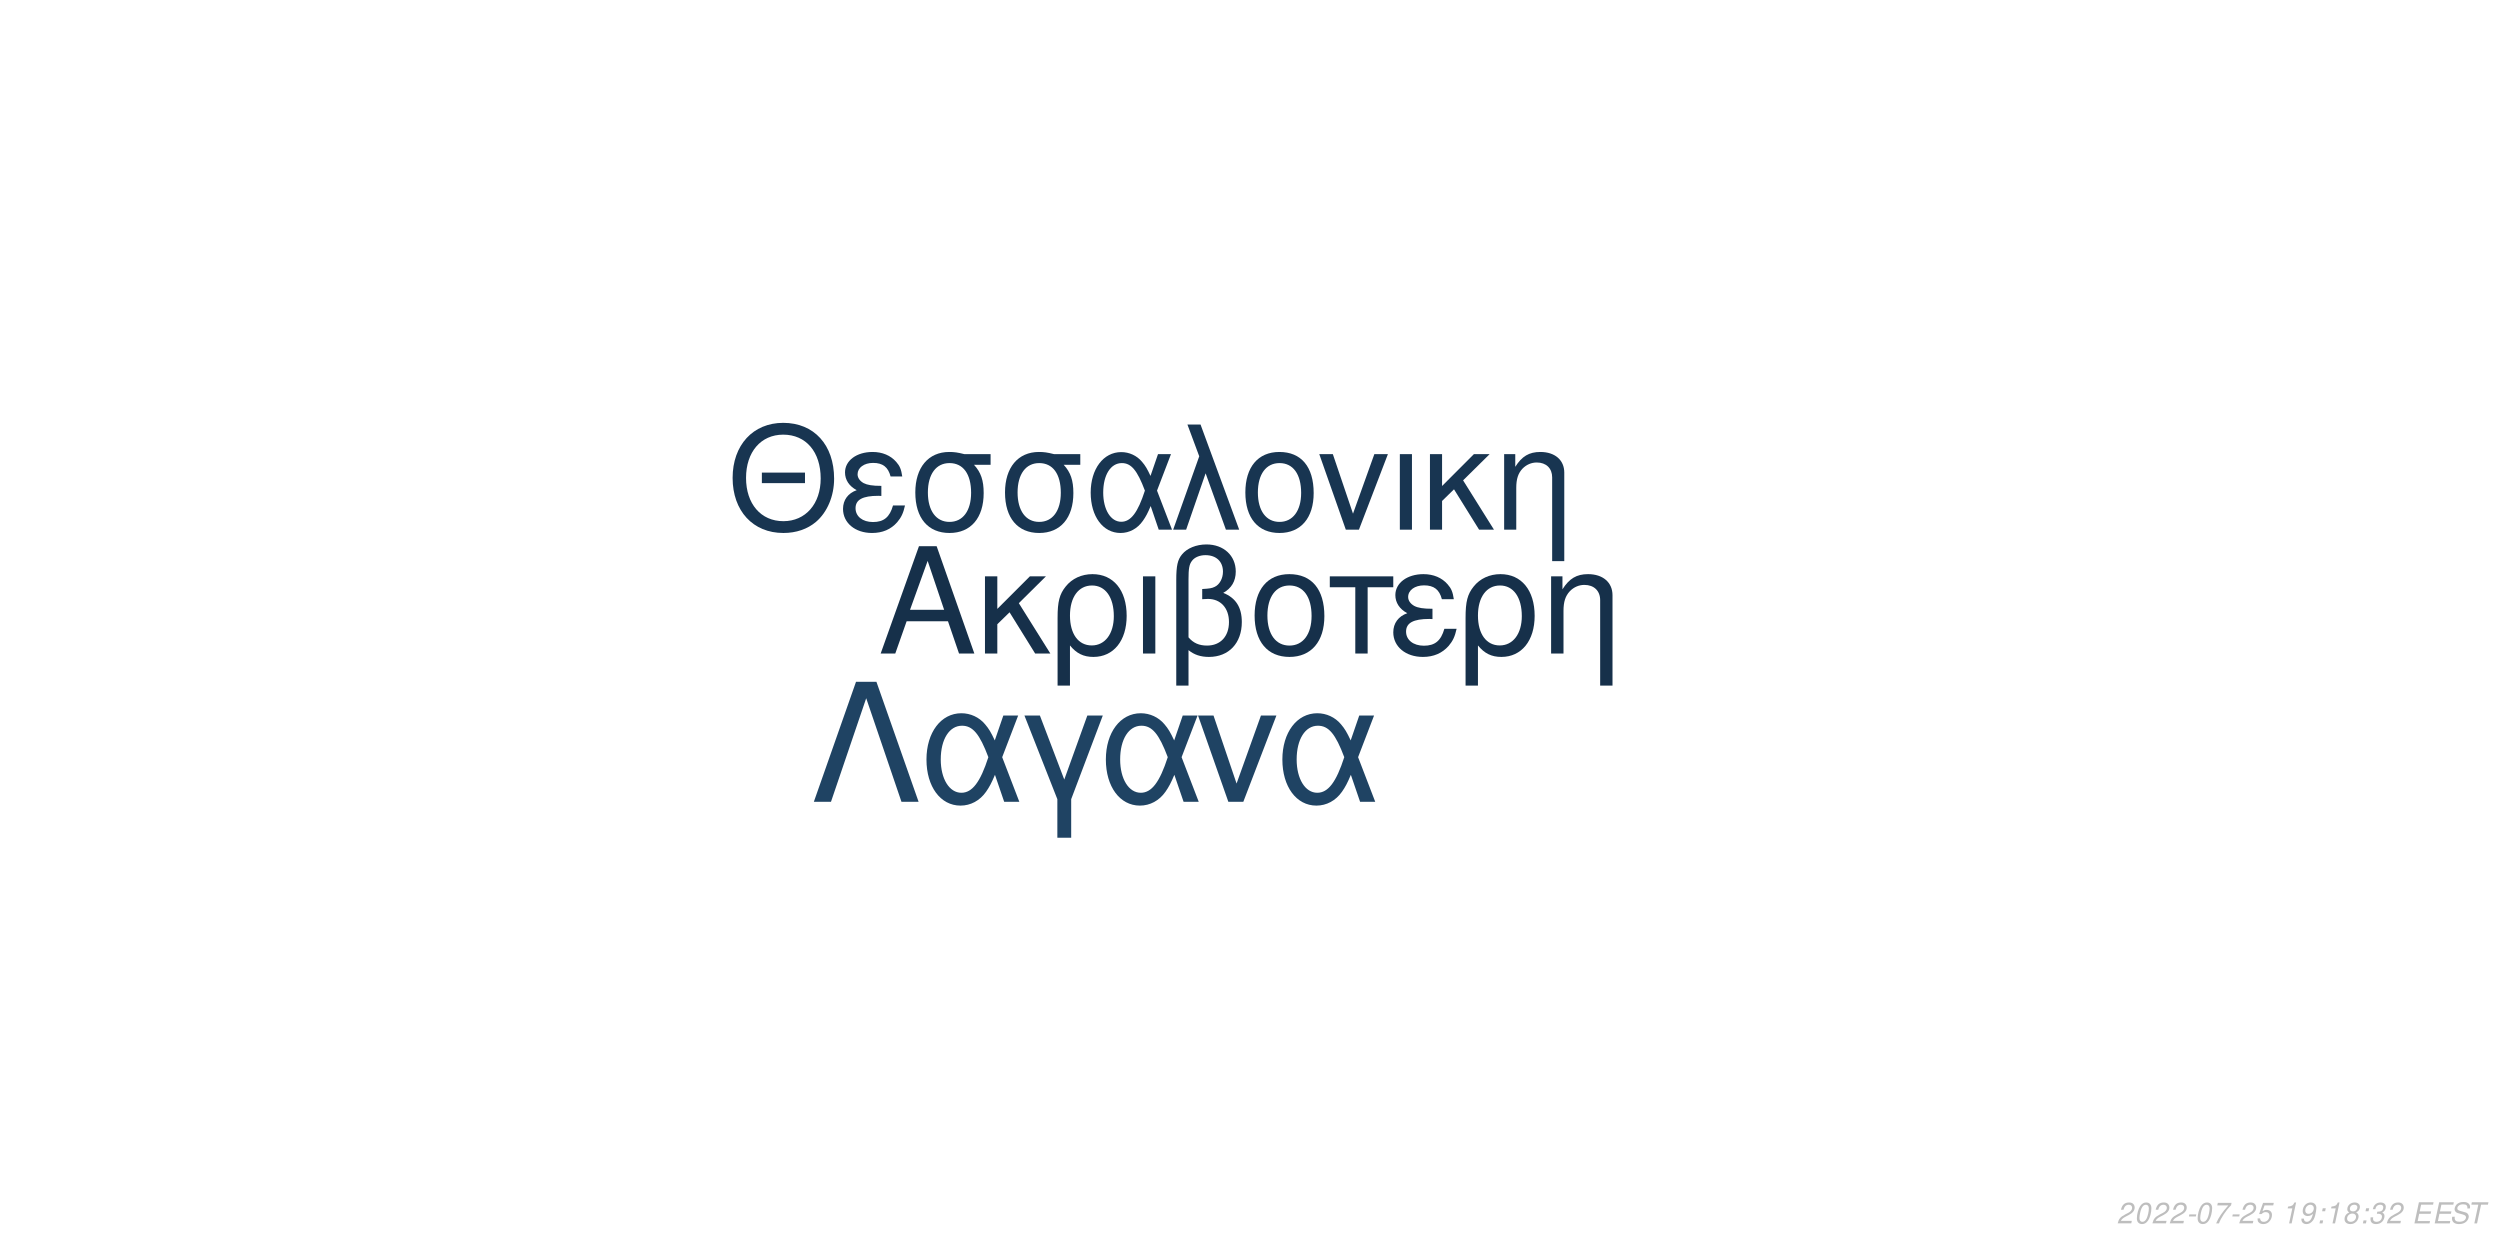
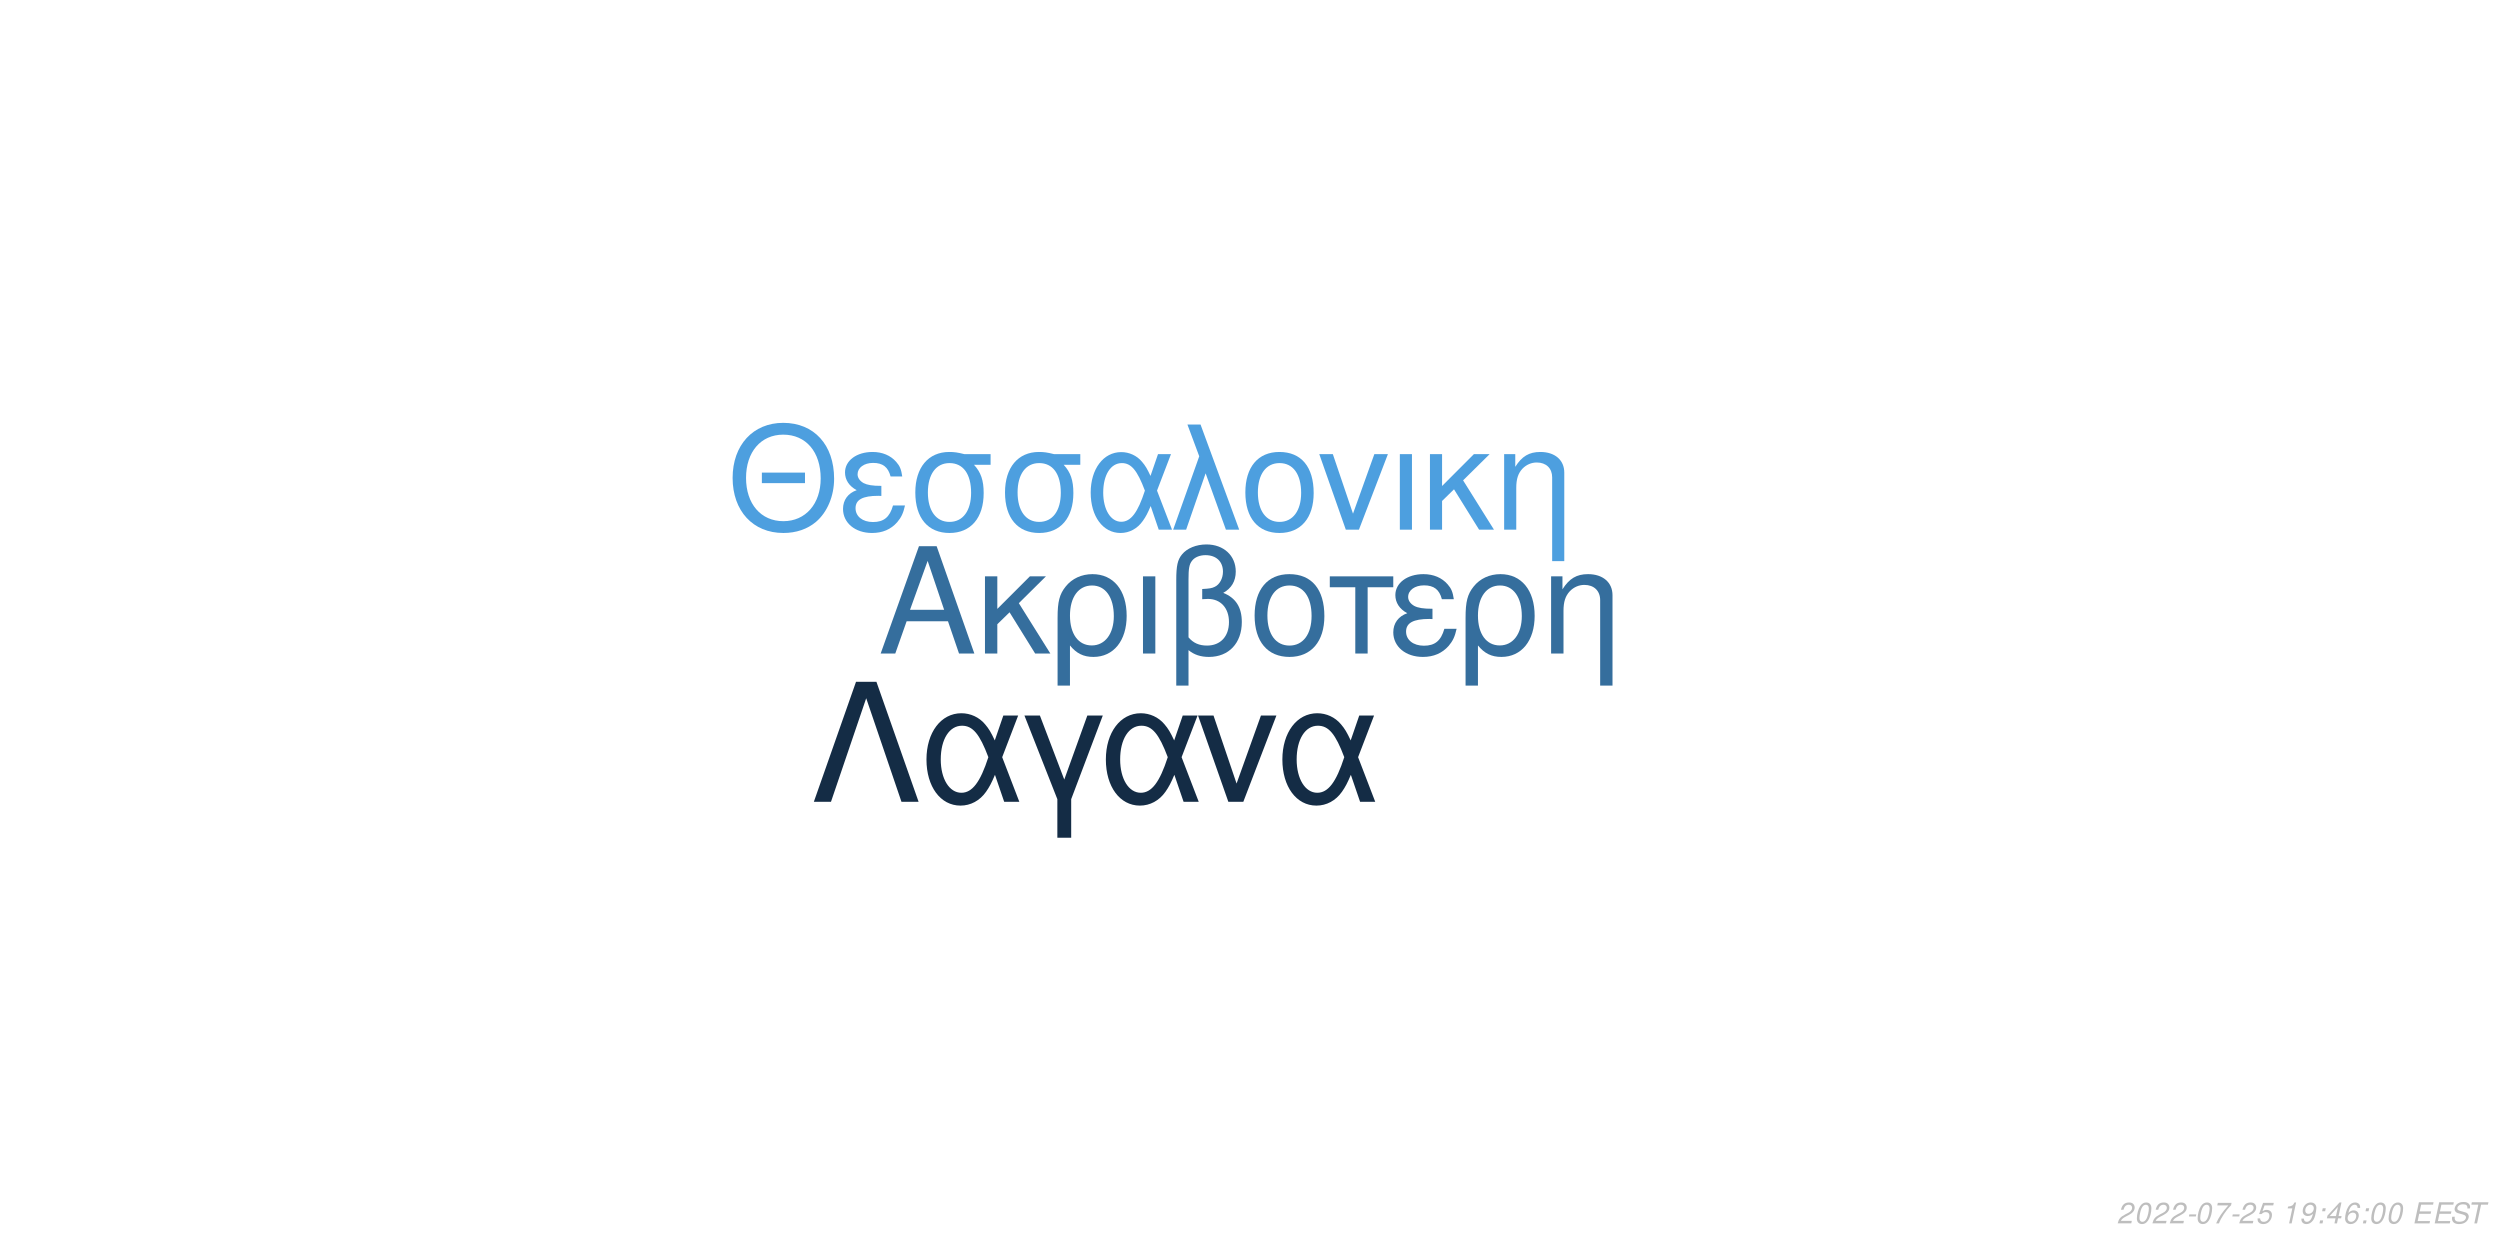
<svg xmlns="http://www.w3.org/2000/svg" xmlns:xlink="http://www.w3.org/1999/xlink" width="864pt" height="432pt" viewBox="0 0 864 432" version="1.1">
  <defs>
    <g>
      <symbol overflow="visible" id="glyph0-0">
        <path style="stroke:none;" d="" />
      </symbol>
      <symbol overflow="visible" id="glyph0-1">
        <path style="stroke:none;" d="M 24.125 -11.141 L 27.938 0 L 33.234 0 L 20.203 -37.094 L 14.094 -37.094 L 0.859 0 L 5.906 0 L 9.828 -11.141 Z M 22.797 -15.109 L 11 -15.109 L 17.094 -32.016 Z M 22.797 -15.109 " />
      </symbol>
      <symbol overflow="visible" id="glyph0-2">
        <path style="stroke:none;" d="M 7.172 -15.422 L 7.172 -26.672 L 2.906 -26.672 L 2.906 0 L 7.172 0 L 7.172 -10.125 L 11.406 -14.25 L 20.25 0 L 25.5 0 L 14.609 -17.406 L 23.969 -26.672 L 18.422 -26.672 Z M 7.172 -15.422 " />
      </symbol>
      <symbol overflow="visible" id="glyph0-3">
        <path style="stroke:none;" d="M 3 11.094 L 7.281 11.094 L 7.281 -2.797 C 9.516 -0.047 11.953 1.172 15.375 1.172 C 22.344 1.172 26.875 -4.422 26.875 -13.031 C 26.875 -21.891 22.297 -27.438 15.062 -27.438 C 11.297 -27.438 7.984 -25.906 5.797 -23.156 C 3.672 -20.516 3 -17.969 3 -12.359 Z M 14.906 -23.516 C 19.547 -23.516 22.438 -19.438 22.438 -12.922 C 22.438 -6.812 19.391 -2.797 14.812 -2.797 C 10.172 -2.797 7.281 -6.766 7.281 -13.125 C 7.281 -19.484 10.234 -23.516 14.906 -23.516 Z M 14.906 -23.516 " />
      </symbol>
      <symbol overflow="visible" id="glyph0-4">
        <path style="stroke:none;" d="M 3.516 0 L 7.781 0 L 7.781 -26.672 L 3.516 -26.672 Z M 3.516 0 " />
      </symbol>
      <symbol overflow="visible" id="glyph0-5">
        <path style="stroke:none;" d="M 4.016 11.094 L 8.25 11.094 L 8.25 -1.172 C 10.172 0.406 12.422 1.172 15.312 1.172 C 22.188 1.172 26.672 -3.609 26.672 -10.891 C 26.672 -15.984 24.578 -19.234 20.25 -20.969 C 23.109 -22.547 24.578 -25.031 24.578 -28.344 C 24.578 -33.844 20.406 -37.703 14.453 -37.703 C 10.938 -37.703 7.734 -36.391 6 -34.25 C 4.484 -32.422 4.016 -30.328 4.016 -25.391 Z M 8.25 -25.656 C 8.25 -29.359 8.5 -30.844 9.469 -32.062 C 10.375 -33.281 12.156 -34 14.094 -34 C 17.812 -34 20.156 -31.812 20.156 -28.297 C 20.156 -25.953 18.984 -23.812 17.297 -23.047 C 16.281 -22.547 15.469 -22.438 12.984 -22.297 L 12.984 -18.781 C 13.734 -18.828 14.344 -18.875 14.969 -18.875 C 19.344 -18.875 22.234 -15.719 22.234 -10.891 C 22.234 -5.906 19.281 -2.75 14.656 -2.75 C 11.953 -2.75 9.922 -3.609 8.25 -5.594 Z M 8.25 -25.656 " />
      </symbol>
      <symbol overflow="visible" id="glyph0-6">
        <path style="stroke:none;" d="M 14.094 -27.438 C 6.562 -27.438 2.094 -22.094 2.094 -13.125 C 2.094 -4.125 6.562 1.172 14.141 1.172 C 21.672 1.172 26.203 -4.172 26.203 -12.922 C 26.203 -22.188 21.828 -27.438 14.094 -27.438 Z M 14.141 -23.516 C 18.938 -23.516 21.781 -19.594 21.781 -12.984 C 21.781 -6.672 18.828 -2.75 14.141 -2.75 C 9.422 -2.75 6.516 -6.672 6.516 -13.125 C 6.516 -19.594 9.422 -23.516 14.141 -23.516 Z M 14.141 -23.516 " />
      </symbol>
      <symbol overflow="visible" id="glyph0-7">
        <path style="stroke:none;" d="M 7.891 0 L 12.156 0 L 12.156 -22.906 L 21.016 -22.906 L 21.016 -26.672 L -0.922 -26.672 L -0.922 -22.906 L 7.891 -22.906 Z M 7.891 0 " />
      </symbol>
      <symbol overflow="visible" id="glyph0-8">
        <path style="stroke:none;" d="M 14.562 -15.469 C 11.344 -15.469 9.562 -15.781 8.297 -16.438 C 6.922 -17.203 6.156 -18.328 6.156 -19.547 C 6.156 -21.891 8.453 -23.562 11.656 -23.562 C 15.062 -23.562 16.953 -22.094 17.812 -18.781 L 21.938 -18.781 C 21.578 -21.266 21.062 -22.5 19.797 -23.922 C 17.812 -26.203 14.906 -27.438 11.453 -27.438 C 5.797 -27.438 1.734 -24.375 1.734 -20.203 C 1.734 -17.609 3.156 -15.375 5.859 -13.938 C 2.797 -12.875 1.016 -10.484 1.016 -7.328 C 1.016 -2.391 5.297 1.172 11.25 1.172 C 14.969 1.172 17.906 -0.109 20.156 -2.641 C 21.578 -4.328 22.297 -5.797 22.906 -8.547 L 18.672 -8.547 C 17.5 -4.422 15.422 -2.703 11.609 -2.703 C 7.938 -2.703 5.438 -4.688 5.438 -7.578 C 5.438 -10.578 7.938 -11.953 13.484 -11.953 C 13.641 -11.953 14.094 -11.953 14.562 -11.906 Z M 14.562 -15.469 " />
      </symbol>
      <symbol overflow="visible" id="glyph0-9">
        <path style="stroke:none;" d="M 3.562 -26.672 L 3.562 0 L 7.844 0 L 7.844 -14.703 C 7.844 -17.906 8.5 -19.891 10.031 -21.531 C 11.406 -22.953 13.188 -23.719 15.062 -23.719 C 18.375 -23.719 20.516 -21.672 20.516 -18.469 L 20.516 11.094 L 24.781 11.094 L 24.781 -20.156 C 24.781 -24.578 21.469 -27.438 16.328 -27.438 C 12.359 -27.438 9.828 -25.906 7.484 -22.188 L 7.484 -26.672 Z M 3.562 -26.672 " />
      </symbol>
      <symbol overflow="visible" id="glyph1-0">
        <path style="stroke:none;" d="" />
      </symbol>
      <symbol overflow="visible" id="glyph1-1">
        <path style="stroke:none;" d="M 26.859 -19.734 L 11.953 -19.734 L 11.953 -16.094 L 26.859 -16.094 Z M 19.328 -36.922 C 8.922 -36.922 1.844 -29.25 1.844 -17.891 C 1.844 -6.484 8.875 1.141 19.391 1.141 C 23.812 1.141 27.703 -0.203 30.641 -2.688 C 34.578 -6.031 36.922 -11.656 36.922 -17.594 C 36.922 -29.297 30 -36.922 19.328 -36.922 Z M 19.328 -32.844 C 27.203 -32.844 32.281 -26.906 32.281 -17.688 C 32.281 -8.922 27.062 -2.938 19.391 -2.938 C 11.609 -2.938 6.484 -8.922 6.484 -17.891 C 6.484 -26.859 11.609 -32.844 19.328 -32.844 Z M 19.328 -32.844 " />
      </symbol>
      <symbol overflow="visible" id="glyph1-2">
        <path style="stroke:none;" d="M 14.25 -15.141 C 11.109 -15.141 9.375 -15.453 8.125 -16.094 C 6.781 -16.844 6.031 -17.938 6.031 -19.141 C 6.031 -21.422 8.266 -23.078 11.406 -23.078 C 14.75 -23.078 16.594 -21.625 17.438 -18.391 L 21.469 -18.391 C 21.125 -20.828 20.625 -22.031 19.391 -23.422 C 17.438 -25.656 14.594 -26.859 11.219 -26.859 C 5.688 -26.859 1.688 -23.875 1.688 -19.781 C 1.688 -17.234 3.094 -15.047 5.734 -13.656 C 2.734 -12.609 1 -10.266 1 -7.172 C 1 -2.344 5.188 1.141 11.016 1.141 C 14.656 1.141 17.547 -0.094 19.734 -2.594 C 21.125 -4.234 21.828 -5.688 22.422 -8.375 L 18.281 -8.375 C 17.141 -4.328 15.094 -2.641 11.359 -2.641 C 7.766 -2.641 5.328 -4.578 5.328 -7.422 C 5.328 -10.359 7.766 -11.703 13.203 -11.703 C 13.359 -11.703 13.797 -11.703 14.25 -11.656 Z M 14.25 -15.141 " />
      </symbol>
      <symbol overflow="visible" id="glyph1-3">
        <path style="stroke:none;" d="M 29 -26.109 L 19.938 -26.109 C 17.594 -26.703 16.438 -26.859 14.703 -26.859 C 7.469 -26.859 2.984 -21.469 2.984 -12.859 C 2.984 -4.031 7.375 1.141 14.797 1.141 C 22.172 1.141 26.609 -4.078 26.609 -12.656 C 26.609 -17.047 25.656 -19.828 23.266 -22.422 L 29 -22.422 Z M 14.797 -23.016 C 19.531 -23.016 22.266 -19.234 22.266 -12.75 C 22.266 -6.531 19.438 -2.688 14.797 -2.688 C 10.172 -2.688 7.328 -6.531 7.328 -12.859 C 7.328 -19.188 10.172 -23.016 14.797 -23.016 Z M 14.797 -23.016 " />
      </symbol>
      <symbol overflow="visible" id="glyph1-4">
        <path style="stroke:none;" d="M 29.344 -26.109 L 24.859 -26.109 L 22.266 -18.578 C 21.125 -21.031 20.484 -22.125 19.328 -23.469 C 17.547 -25.609 14.906 -26.812 12.156 -26.812 C 5.984 -26.812 1.594 -20.984 1.594 -12.812 C 1.594 -4.578 5.828 1.141 11.906 1.141 C 14.953 1.141 17.734 -0.344 19.625 -3.047 C 20.672 -4.531 21.281 -5.688 22.328 -8.172 L 25.109 0 L 29.703 0 L 24.516 -13.5 Z M 20.328 -13.5 C 17.891 -5.922 15.453 -2.734 12.156 -2.734 C 8.516 -2.734 5.922 -6.922 5.922 -12.812 C 5.922 -18.938 8.516 -23.016 12.359 -23.016 C 15.594 -23.016 17.688 -20.531 20.328 -13.5 Z M 20.328 -13.5 " />
      </symbol>
      <symbol overflow="visible" id="glyph1-5">
        <path style="stroke:none;" d="M 1.094 0 L 5.578 0 L 12.312 -19.484 L 19.328 0 L 23.922 0 L 10.562 -36.328 L 6.031 -36.328 L 10.109 -25.359 Z M 1.094 0 " />
      </symbol>
      <symbol overflow="visible" id="glyph1-6">
        <path style="stroke:none;" d="M 13.797 -26.859 C 6.422 -26.859 2.047 -21.625 2.047 -12.859 C 2.047 -4.031 6.422 1.141 13.859 1.141 C 21.234 1.141 25.656 -4.078 25.656 -12.656 C 25.656 -21.719 21.375 -26.859 13.797 -26.859 Z M 13.859 -23.016 C 18.531 -23.016 21.328 -19.188 21.328 -12.703 C 21.328 -6.531 18.438 -2.688 13.859 -2.688 C 9.219 -2.688 6.375 -6.531 6.375 -12.859 C 6.375 -19.188 9.219 -23.016 13.859 -23.016 Z M 13.859 -23.016 " />
      </symbol>
      <symbol overflow="visible" id="glyph1-7">
        <path style="stroke:none;" d="M 14.297 0 L 24.312 -26.109 L 19.625 -26.109 L 12.25 -5.531 L 5.281 -26.109 L 0.594 -26.109 L 9.766 0 Z M 14.297 0 " />
      </symbol>
      <symbol overflow="visible" id="glyph1-8">
        <path style="stroke:none;" d="M 3.438 0 L 7.625 0 L 7.625 -26.109 L 3.438 -26.109 Z M 3.438 0 " />
      </symbol>
      <symbol overflow="visible" id="glyph1-9">
        <path style="stroke:none;" d="M 7.031 -15.094 L 7.031 -26.109 L 2.844 -26.109 L 2.844 0 L 7.031 0 L 7.031 -9.922 L 11.156 -13.953 L 19.828 0 L 24.969 0 L 14.297 -17.047 L 23.469 -26.109 L 18.031 -26.109 Z M 7.031 -15.094 " />
      </symbol>
      <symbol overflow="visible" id="glyph1-10">
        <path style="stroke:none;" d="M 3.484 -26.109 L 3.484 0 L 7.672 0 L 7.672 -14.406 C 7.672 -17.547 8.328 -19.484 9.812 -21.078 C 11.156 -22.469 12.906 -23.219 14.75 -23.219 C 17.984 -23.219 20.078 -21.234 20.078 -18.094 L 20.078 10.859 L 24.266 10.859 L 24.266 -19.734 C 24.266 -24.062 21.031 -26.859 16 -26.859 C 12.109 -26.859 9.609 -25.359 7.328 -21.719 L 7.328 -26.109 Z M 3.484 -26.109 " />
      </symbol>
      <symbol overflow="visible" id="glyph2-0">
        <path style="stroke:none;" d="" />
      </symbol>
      <symbol overflow="visible" id="glyph2-1">
        <path style="stroke:none;" d="M 22.531 -41.484 L 15.484 -41.484 L 0.906 0 L 6.828 0 L 19 -35.797 L 31.188 0 L 37.109 0 Z M 22.531 -41.484 " />
      </symbol>
      <symbol overflow="visible" id="glyph2-2">
        <path style="stroke:none;" d="M 33.516 -29.812 L 28.391 -29.812 L 25.438 -21.219 C 24.125 -24.016 23.391 -25.266 22.078 -26.797 C 20.031 -29.25 17.016 -30.609 13.891 -30.609 C 6.828 -30.609 1.828 -23.953 1.828 -14.625 C 1.828 -5.234 6.656 1.312 13.594 1.312 C 17.078 1.312 20.266 -0.391 22.422 -3.469 C 23.609 -5.172 24.297 -6.484 25.5 -9.328 L 28.688 0 L 33.922 0 L 28 -15.422 Z M 23.219 -15.422 C 20.422 -6.766 17.641 -3.125 13.891 -3.125 C 9.734 -3.125 6.766 -7.906 6.766 -14.625 C 6.766 -21.625 9.734 -26.297 14.109 -26.297 C 17.812 -26.297 20.203 -23.453 23.219 -15.422 Z M 23.219 -15.422 " />
      </symbol>
      <symbol overflow="visible" id="glyph2-3">
        <path style="stroke:none;" d="M 12.062 12.406 L 16.844 12.406 L 16.844 -0.906 L 27.766 -29.812 L 22.422 -29.812 L 14.453 -7.688 L 6.031 -29.812 L 0.688 -29.812 L 12.062 -0.906 Z M 12.062 12.406 " />
      </symbol>
      <symbol overflow="visible" id="glyph2-4">
        <path style="stroke:none;" d="M 16.328 0 L 27.766 -29.812 L 22.422 -29.812 L 14 -6.312 L 6.031 -29.812 L 0.688 -29.812 L 11.156 0 Z M 16.328 0 " />
      </symbol>
      <symbol overflow="visible" id="glyph3-0">
        <path style="stroke:none;" d="" />
      </symbol>
      <symbol overflow="visible" id="glyph3-1">
        <path style="stroke:none;" d="M 5.234 -0.875 L 1.469 -0.875 C 1.641 -1.375 2.203 -1.891 3.109 -2.344 L 4.234 -2.938 C 5.562 -3.625 6.219 -4.469 6.219 -5.484 C 6.219 -5.938 6.062 -6.359 5.797 -6.656 C 5.469 -7.047 4.984 -7.234 4.312 -7.234 C 2.766 -7.234 1.891 -6.453 1.484 -4.734 L 2.375 -4.734 C 2.484 -5.188 2.609 -5.484 2.797 -5.75 C 3.094 -6.203 3.609 -6.453 4.188 -6.453 C 4.891 -6.453 5.344 -6.031 5.344 -5.375 C 5.344 -4.703 4.859 -4.094 4.016 -3.656 L 2.984 -3.125 C 1.234 -2.188 0.797 -1.656 0.344 -0.016 L 5.047 -0.016 Z M 5.234 -0.875 " />
      </symbol>
      <symbol overflow="visible" id="glyph3-2">
        <path style="stroke:none;" d="M 4.203 -7.234 C 3.375 -7.234 2.688 -6.812 2.125 -5.984 C 1.484 -5.047 0.984 -3.188 0.984 -1.734 C 0.984 -1.109 1.172 -0.562 1.484 -0.266 C 1.797 0.047 2.281 0.234 2.766 0.234 C 3.625 0.234 4.281 -0.156 4.859 -1.016 C 5.516 -1.953 6 -3.797 6 -5.266 C 6 -6.5 5.328 -7.234 4.203 -7.234 Z M 4.094 -6.453 C 4.734 -6.453 5.125 -5.984 5.125 -5.156 C 5.125 -4.203 4.781 -2.625 4.406 -1.812 C 3.984 -0.938 3.516 -0.547 2.875 -0.547 C 2.25 -0.547 1.875 -1.031 1.875 -1.828 C 1.875 -2.797 2.203 -4.344 2.594 -5.203 C 2.984 -6.047 3.453 -6.453 4.094 -6.453 Z M 4.094 -6.453 " />
      </symbol>
      <symbol overflow="visible" id="glyph3-3">
        <path style="stroke:none;" d="M 3.516 -3.125 L 1.125 -3.125 L 0.969 -2.406 L 3.359 -2.406 Z M 3.516 -3.125 " />
      </symbol>
      <symbol overflow="visible" id="glyph3-4">
        <path style="stroke:none;" d="M 6.703 -7.094 L 1.953 -7.094 L 1.766 -6.219 L 5.594 -6.219 C 3.344 -3.688 2.266 -2.109 1.375 0 L 2.344 0 C 3.031 -1.906 4.828 -4.594 6.547 -6.281 Z M 6.703 -7.094 " />
      </symbol>
      <symbol overflow="visible" id="glyph3-5">
        <path style="stroke:none;" d="M 6.297 -7.094 L 2.594 -7.094 L 1.234 -3.234 L 2.047 -3.234 C 2.656 -3.766 2.938 -3.906 3.531 -3.906 C 4.328 -3.906 4.797 -3.453 4.797 -2.688 C 4.797 -1.438 3.969 -0.547 2.828 -0.547 C 2.031 -0.547 1.609 -0.938 1.578 -1.734 L 0.703 -1.734 L 0.703 -1.516 C 0.703 -0.938 0.844 -0.547 1.188 -0.266 C 1.562 0.062 2.078 0.234 2.703 0.234 C 3.656 0.234 4.391 -0.156 4.984 -0.922 C 5.422 -1.5 5.672 -2.234 5.672 -2.953 C 5.672 -4 4.938 -4.672 3.812 -4.672 C 3.328 -4.672 2.906 -4.547 2.406 -4.234 L 3.109 -6.219 L 6.109 -6.219 Z M 6.297 -7.094 " />
      </symbol>
      <symbol overflow="visible" id="glyph3-6">
        <path style="stroke:none;" d="" />
      </symbol>
      <symbol overflow="visible" id="glyph3-7">
        <path style="stroke:none;" d="M 3.703 -5.188 L 2.594 0 L 3.469 0 L 5.016 -7.234 L 4.438 -7.234 C 3.906 -6.156 3.688 -6.016 2.234 -5.812 L 2.109 -5.188 Z M 3.703 -5.188 " />
      </symbol>
      <symbol overflow="visible" id="glyph3-8">
        <path style="stroke:none;" d="M 0.844 -1.656 C 0.844 -1.547 0.844 -1.438 0.844 -1.375 C 0.844 -0.406 1.531 0.234 2.578 0.234 C 3.203 0.234 3.766 0.016 4.297 -0.438 C 4.938 -1 5.312 -1.656 5.594 -2.719 C 5.844 -3.672 6.016 -4.766 6.016 -5.375 C 6.016 -5.844 5.844 -6.328 5.547 -6.656 C 5.203 -7.031 4.703 -7.234 4.062 -7.234 C 2.516 -7.234 1.297 -5.938 1.297 -4.266 C 1.297 -3.203 1.984 -2.547 3.047 -2.547 C 3.484 -2.547 3.953 -2.672 4.281 -2.891 C 4.406 -2.984 4.547 -3.078 4.828 -3.344 C 4.438 -1.484 3.703 -0.547 2.703 -0.547 C 2.109 -0.547 1.719 -0.938 1.719 -1.547 L 1.719 -1.656 Z M 3.953 -6.453 C 4.625 -6.453 5.141 -5.953 5.141 -5.281 C 5.141 -4.188 4.312 -3.312 3.297 -3.312 C 2.594 -3.312 2.172 -3.734 2.172 -4.453 C 2.172 -5.562 2.984 -6.453 3.953 -6.453 Z M 3.953 -6.453 " />
      </symbol>
      <symbol overflow="visible" id="glyph3-9">
        <path style="stroke:none;" d="M 2.359 -1.031 L 1.312 -1.031 L 1.094 0 L 2.141 0 Z M 3.266 -5.234 L 2.219 -5.234 L 2 -4.203 L 3.047 -4.203 Z M 3.266 -5.234 " />
      </symbol>
      <symbol overflow="visible" id="glyph3-10">
-         <path style="stroke:none;" d="M 4.766 -3.797 C 5.078 -3.969 5.234 -4.078 5.438 -4.234 C 5.812 -4.594 6.062 -5.172 6.062 -5.734 C 6.062 -6.625 5.344 -7.234 4.266 -7.234 C 2.812 -7.234 1.703 -6.219 1.703 -4.875 C 1.703 -4.406 1.875 -4.125 2.359 -3.812 C 1.297 -3.312 0.75 -2.516 0.75 -1.469 C 0.75 -0.438 1.547 0.234 2.812 0.234 C 3.656 0.234 4.359 -0.094 4.938 -0.734 C 5.359 -1.234 5.609 -1.859 5.609 -2.438 C 5.609 -3.047 5.312 -3.516 4.766 -3.797 Z M 4.109 -6.453 C 4.797 -6.453 5.188 -6.125 5.188 -5.578 C 5.188 -5.266 5.062 -4.922 4.859 -4.672 C 4.562 -4.312 4.188 -4.156 3.656 -4.156 C 2.984 -4.156 2.594 -4.453 2.594 -4.984 C 2.594 -5.859 3.203 -6.453 4.109 -6.453 Z M 3.453 -3.406 C 4.234 -3.406 4.734 -2.984 4.734 -2.312 C 4.734 -1.312 3.922 -0.547 2.875 -0.547 C 2.125 -0.547 1.625 -0.969 1.625 -1.625 C 1.625 -2.609 2.438 -3.406 3.453 -3.406 Z M 3.453 -3.406 " />
+         <path style="stroke:none;" d="M 3.625 -1.75 L 3.266 0 L 4.141 0 L 4.516 -1.75 L 5.562 -1.75 L 5.734 -2.531 L 4.688 -2.531 L 5.688 -7.234 L 5.016 -7.234 L 0.844 -2.672 L 0.641 -1.75 Z M 3.797 -2.531 L 1.594 -2.531 L 4.469 -5.703 Z M 3.797 -2.531 " />
      </symbol>
      <symbol overflow="visible" id="glyph3-11">
-         <path style="stroke:none;" d="M 2.922 -3.312 C 3.125 -3.344 3.234 -3.344 3.375 -3.344 C 4.203 -3.344 4.688 -3 4.688 -2.406 C 4.688 -1.312 3.906 -0.547 2.781 -0.547 C 2.047 -0.547 1.594 -0.938 1.594 -1.562 C 1.594 -1.719 1.609 -1.844 1.656 -2.094 L 0.766 -2.094 C 0.734 -1.797 0.719 -1.641 0.719 -1.469 C 0.719 -0.375 1.406 0.234 2.641 0.234 C 3.547 0.234 4.297 -0.078 4.812 -0.656 C 5.266 -1.156 5.562 -1.875 5.562 -2.547 C 5.562 -3.125 5.344 -3.453 4.797 -3.734 C 5.641 -4.234 6.016 -4.844 6.016 -5.734 C 6.016 -6.656 5.312 -7.234 4.203 -7.234 C 3.375 -7.234 2.672 -6.938 2.188 -6.375 C 1.891 -6.031 1.703 -5.641 1.516 -4.906 L 2.391 -4.906 C 2.5 -5.359 2.594 -5.594 2.734 -5.812 C 3.047 -6.234 3.516 -6.453 4.078 -6.453 C 4.734 -6.453 5.141 -6.125 5.141 -5.578 C 5.141 -5.188 5.016 -4.797 4.797 -4.547 C 4.516 -4.234 4 -4.062 3.266 -4.062 L 3.078 -4.062 Z M 2.922 -3.312 " />
+         <path style="stroke:none;" d="M 6.125 -5.344 L 6.141 -5.625 C 6.141 -6.609 5.453 -7.234 4.391 -7.234 C 3.438 -7.234 2.641 -6.719 2.016 -5.703 C 1.422 -4.781 0.938 -2.953 0.938 -1.688 C 0.938 -0.516 1.688 0.234 2.859 0.234 C 3.703 0.234 4.438 -0.156 5 -0.875 C 5.406 -1.422 5.672 -2.156 5.672 -2.766 C 5.672 -3.812 4.969 -4.5 3.906 -4.5 C 3.234 -4.5 2.672 -4.234 2.094 -3.625 C 2.406 -5.375 3.234 -6.453 4.25 -6.453 C 4.703 -6.453 5.062 -6.234 5.172 -5.844 C 5.203 -5.719 5.234 -5.578 5.25 -5.344 Z M 3.656 -3.734 C 4.344 -3.734 4.797 -3.281 4.797 -2.625 C 4.797 -1.469 3.984 -0.547 2.984 -0.547 C 2.297 -0.547 1.812 -1.047 1.812 -1.766 C 1.812 -2.859 2.625 -3.734 3.656 -3.734 Z M 3.656 -3.734 " />
      </symbol>
      <symbol overflow="visible" id="glyph3-12">
        <path style="stroke:none;" d="M 2.547 -3.312 L 6.5 -3.312 L 6.688 -4.141 L 2.719 -4.141 L 3.219 -6.469 L 7.344 -6.469 L 7.516 -7.297 L 2.453 -7.297 L 0.906 0 L 6.125 0 L 6.297 -0.812 L 2.016 -0.812 Z M 2.547 -3.312 " />
      </symbol>
      <symbol overflow="visible" id="glyph3-13">
        <path style="stroke:none;" d="M 7.062 -5.156 C 7.125 -5.438 7.141 -5.562 7.141 -5.703 C 7.141 -6.156 6.938 -6.594 6.594 -6.891 C 6.188 -7.25 5.656 -7.406 4.875 -7.406 C 3.844 -7.406 3.047 -7.125 2.5 -6.562 C 2.094 -6.141 1.781 -5.438 1.781 -4.922 C 1.781 -4.297 2.219 -3.766 2.891 -3.562 L 4.594 -3.094 C 5.406 -2.859 5.734 -2.578 5.734 -2.094 C 5.734 -1.781 5.547 -1.406 5.266 -1.141 C 4.844 -0.766 4.266 -0.578 3.453 -0.578 C 2.328 -0.578 1.812 -0.984 1.812 -1.906 C 1.812 -2.047 1.812 -2.125 1.844 -2.312 L 0.984 -2.312 C 0.906 -2.062 0.891 -1.906 0.891 -1.688 C 0.891 -0.484 1.797 0.234 3.297 0.234 C 4.359 0.234 5.234 -0.062 5.812 -0.609 C 6.344 -1.078 6.688 -1.797 6.688 -2.375 C 6.688 -2.641 6.609 -2.906 6.453 -3.156 C 6.234 -3.5 5.938 -3.703 5.469 -3.828 L 3.75 -4.312 C 2.984 -4.547 2.734 -4.734 2.734 -5.188 C 2.734 -5.547 2.875 -5.844 3.188 -6.109 C 3.547 -6.438 4.031 -6.594 4.703 -6.594 C 5.266 -6.594 5.688 -6.484 5.906 -6.297 C 6.094 -6.125 6.219 -5.797 6.219 -5.516 C 6.219 -5.422 6.203 -5.344 6.188 -5.156 Z M 7.062 -5.156 " />
      </symbol>
      <symbol overflow="visible" id="glyph3-14">
        <path style="stroke:none;" d="M 4.938 -6.469 L 7.312 -6.469 L 7.484 -7.297 L 1.75 -7.297 L 1.578 -6.469 L 3.984 -6.469 L 2.609 0 L 3.547 0 Z M 4.938 -6.469 " />
      </symbol>
    </g>
  </defs>
  <g id="surface1">
    <rect x="0" y="0" width="864" height="432" style="fill:rgb(100%,100%,100%);fill-opacity:1;stroke:none;" />
-     <g style="fill:rgb(8.627%,18.824%,29.02%);fill-opacity:1;">
+     <g style="fill:rgb(20.784%,43.137%,61.569%);fill-opacity:1;">
      <use xlink:href="#glyph0-1" x="303.5" y="225.861" />
      <use xlink:href="#glyph0-2" x="337.5" y="225.861" />
      <use xlink:href="#glyph0-3" x="362.5" y="225.861" />
      <use xlink:href="#glyph0-4" x="391.5" y="225.861" />
      <use xlink:href="#glyph0-5" x="402.5" y="225.861" />
      <use xlink:href="#glyph0-6" x="431.5" y="225.861" />
      <use xlink:href="#glyph0-7" x="460.5" y="225.861" />
      <use xlink:href="#glyph0-8" x="480.5" y="225.861" />
      <use xlink:href="#glyph0-3" x="503.5" y="225.861" />
      <use xlink:href="#glyph0-9" x="532.5" y="225.861" />
    </g>
-     <g style="fill:rgb(9.412%,20.784%,31.765%);fill-opacity:1;">
+     <g style="fill:rgb(30.196%,62.353%,87.451%);fill-opacity:1;">
      <use xlink:href="#glyph1-1" x="251.348" y="183.058" />
      <use xlink:href="#glyph1-2" x="290.348" y="183.058" />
      <use xlink:href="#glyph1-3" x="313.348" y="183.058" />
      <use xlink:href="#glyph1-3" x="344.348" y="183.058" />
      <use xlink:href="#glyph1-4" x="375.348" y="183.058" />
      <use xlink:href="#glyph1-5" x="404.348" y="183.058" />
      <use xlink:href="#glyph1-6" x="428.348" y="183.058" />
      <use xlink:href="#glyph1-7" x="455.348" y="183.058" />
      <use xlink:href="#glyph1-8" x="480.348" y="183.058" />
      <use xlink:href="#glyph1-9" x="491.348" y="183.058" />
      <use xlink:href="#glyph1-10" x="516.348" y="183.058" />
    </g>
-     <g style="fill:rgb(12.157%,26.275%,38.824%);fill-opacity:1;">
+     <g style="fill:rgb(7.843%,17.255%,27.059%);fill-opacity:1;">
      <use xlink:href="#glyph2-1" x="280.359" y="277.105" />
      <use xlink:href="#glyph2-2" x="318.359" y="277.105" />
      <use xlink:href="#glyph2-3" x="353.359" y="277.105" />
      <use xlink:href="#glyph2-2" x="380.359" y="277.105" />
      <use xlink:href="#glyph2-4" x="413.359" y="277.105" />
      <use xlink:href="#glyph2-2" x="441.359" y="277.105" />
    </g>
    <g style="fill:rgb(74.51%,74.51%,74.51%);fill-opacity:1;">
      <use xlink:href="#glyph3-1" x="731.52" y="422.81" />
      <use xlink:href="#glyph3-2" x="737.52" y="422.81" />
      <use xlink:href="#glyph3-1" x="743.52" y="422.81" />
      <use xlink:href="#glyph3-1" x="749.52" y="422.81" />
      <use xlink:href="#glyph3-3" x="755.52" y="422.81" />
      <use xlink:href="#glyph3-2" x="758.52" y="422.81" />
      <use xlink:href="#glyph3-4" x="764.52" y="422.81" />
      <use xlink:href="#glyph3-3" x="770.52" y="422.81" />
      <use xlink:href="#glyph3-1" x="773.52" y="422.81" />
      <use xlink:href="#glyph3-5" x="779.52" y="422.81" />
      <use xlink:href="#glyph3-6" x="785.52" y="422.81" />
      <use xlink:href="#glyph3-7" x="788.52" y="422.81" />
      <use xlink:href="#glyph3-8" x="794.52" y="422.81" />
      <use xlink:href="#glyph3-9" x="800.52" y="422.81" />
-       <use xlink:href="#glyph3-7" x="803.52" y="422.81" />
-       <use xlink:href="#glyph3-10" x="809.52" y="422.81" />
+       <use xlink:href="#glyph3-10" x="803.52" y="422.81" />
+       <use xlink:href="#glyph3-11" x="809.52" y="422.81" />
      <use xlink:href="#glyph3-9" x="815.52" y="422.81" />
-       <use xlink:href="#glyph3-11" x="818.52" y="422.81" />
-       <use xlink:href="#glyph3-1" x="824.52" y="422.81" />
+       <use xlink:href="#glyph3-2" x="818.52" y="422.81" />
+       <use xlink:href="#glyph3-2" x="824.52" y="422.81" />
      <use xlink:href="#glyph3-6" x="830.52" y="422.81" />
      <use xlink:href="#glyph3-12" x="833.52" y="422.81" />
      <use xlink:href="#glyph3-12" x="840.52" y="422.81" />
      <use xlink:href="#glyph3-13" x="846.52" y="422.81" />
      <use xlink:href="#glyph3-14" x="852.52" y="422.81" />
    </g>
  </g>
</svg>
